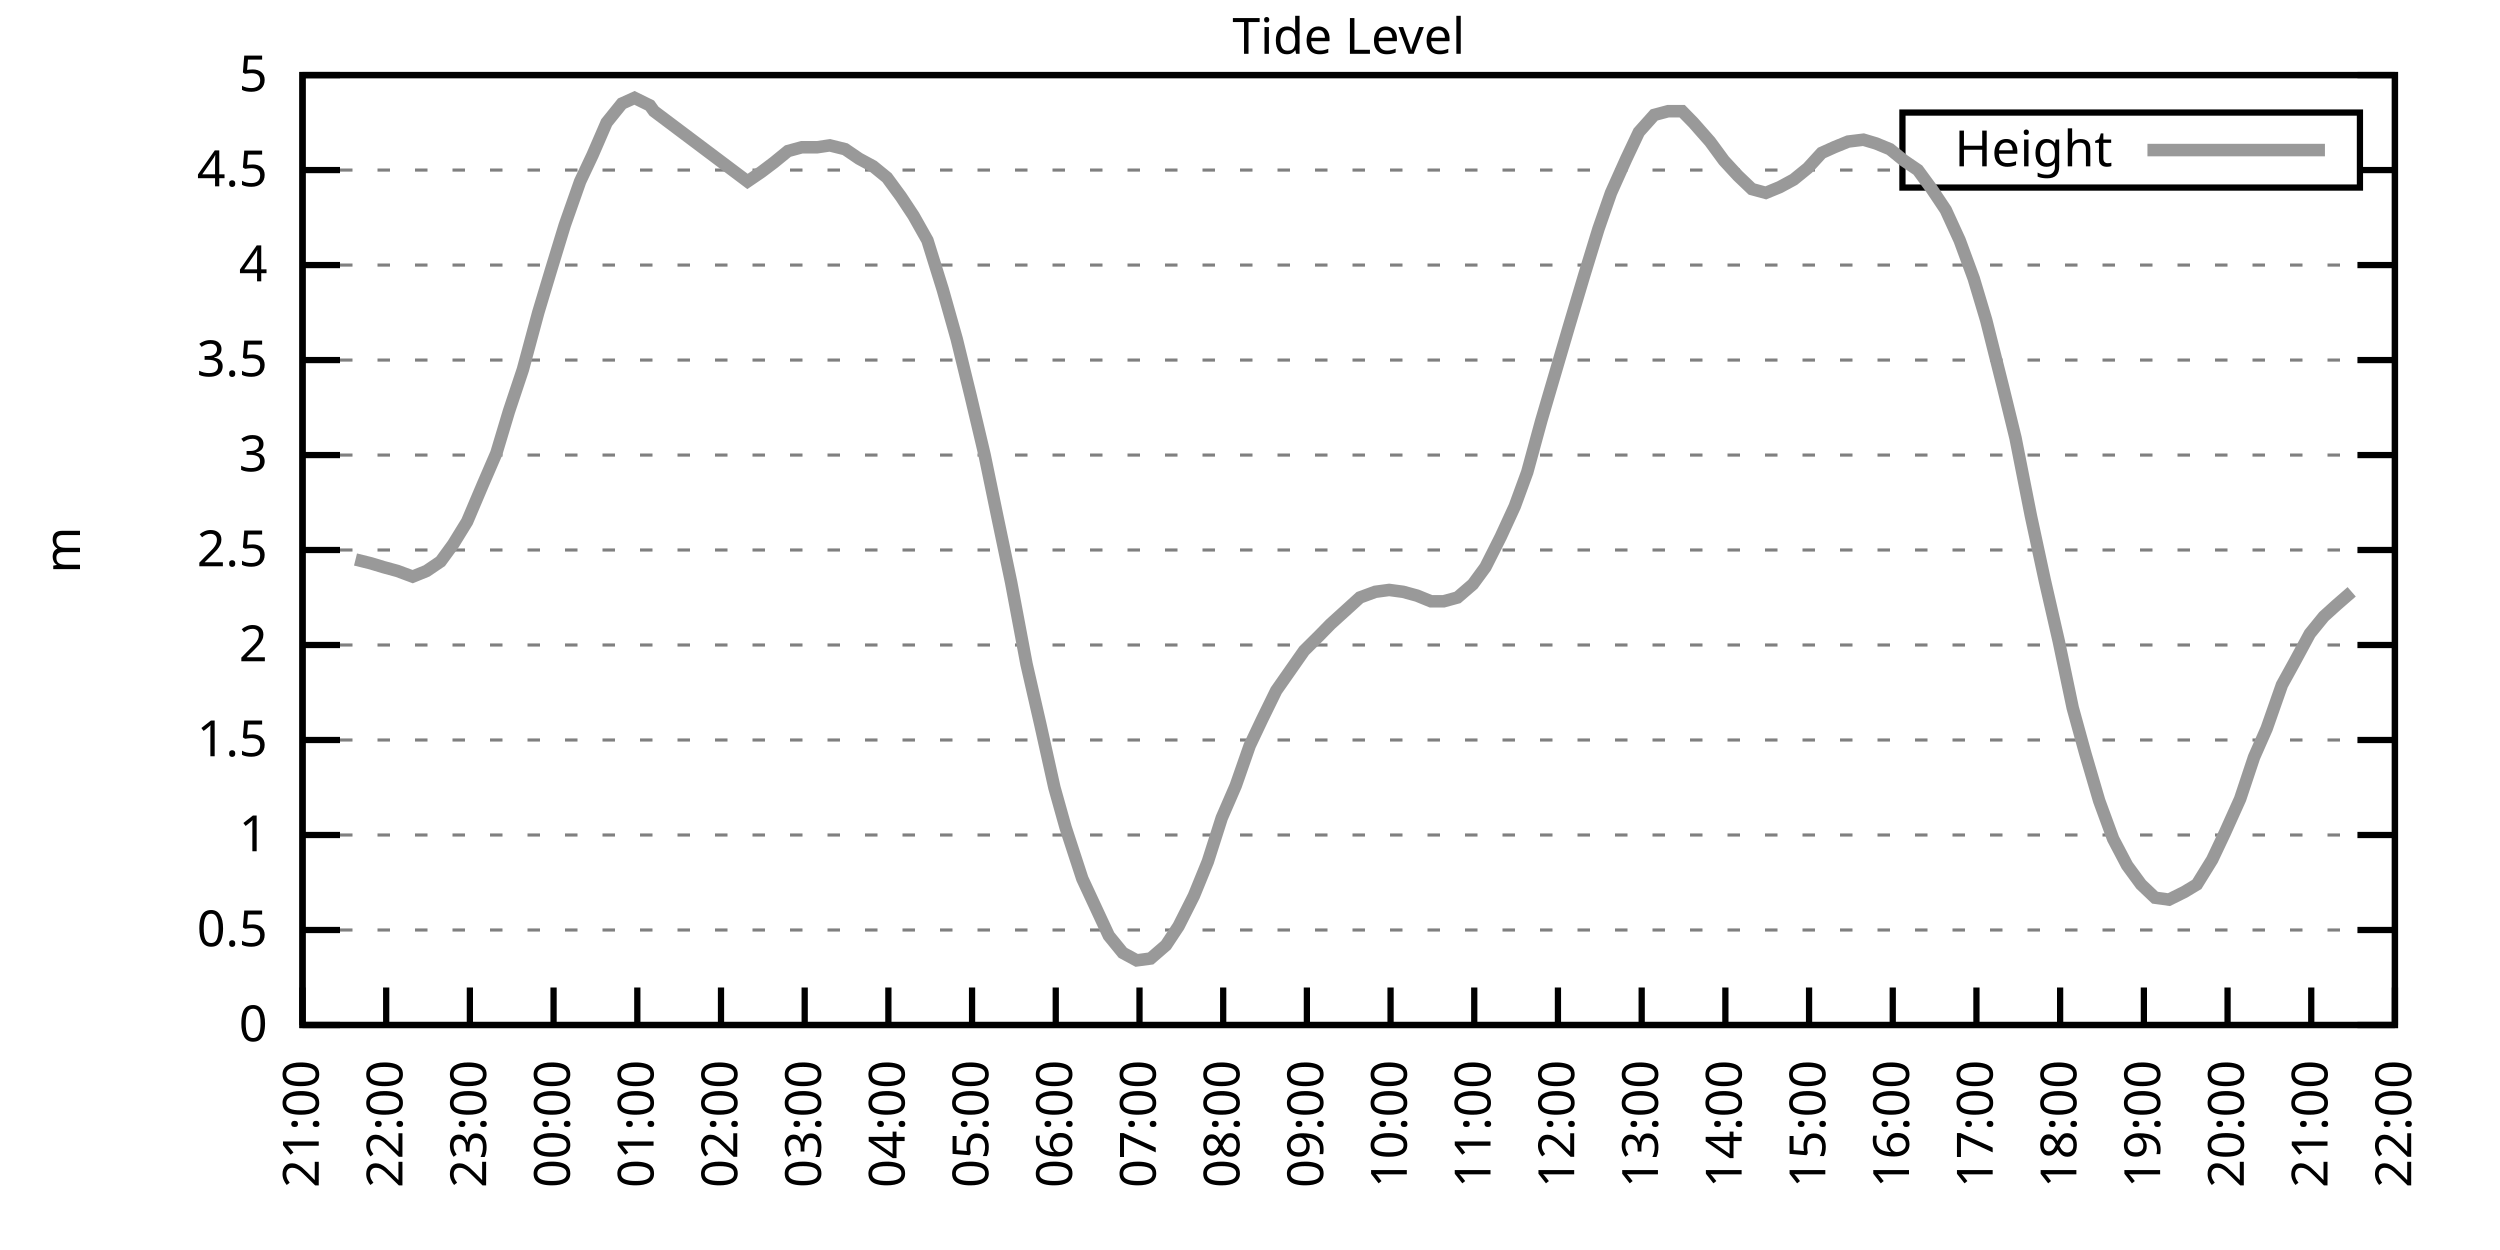
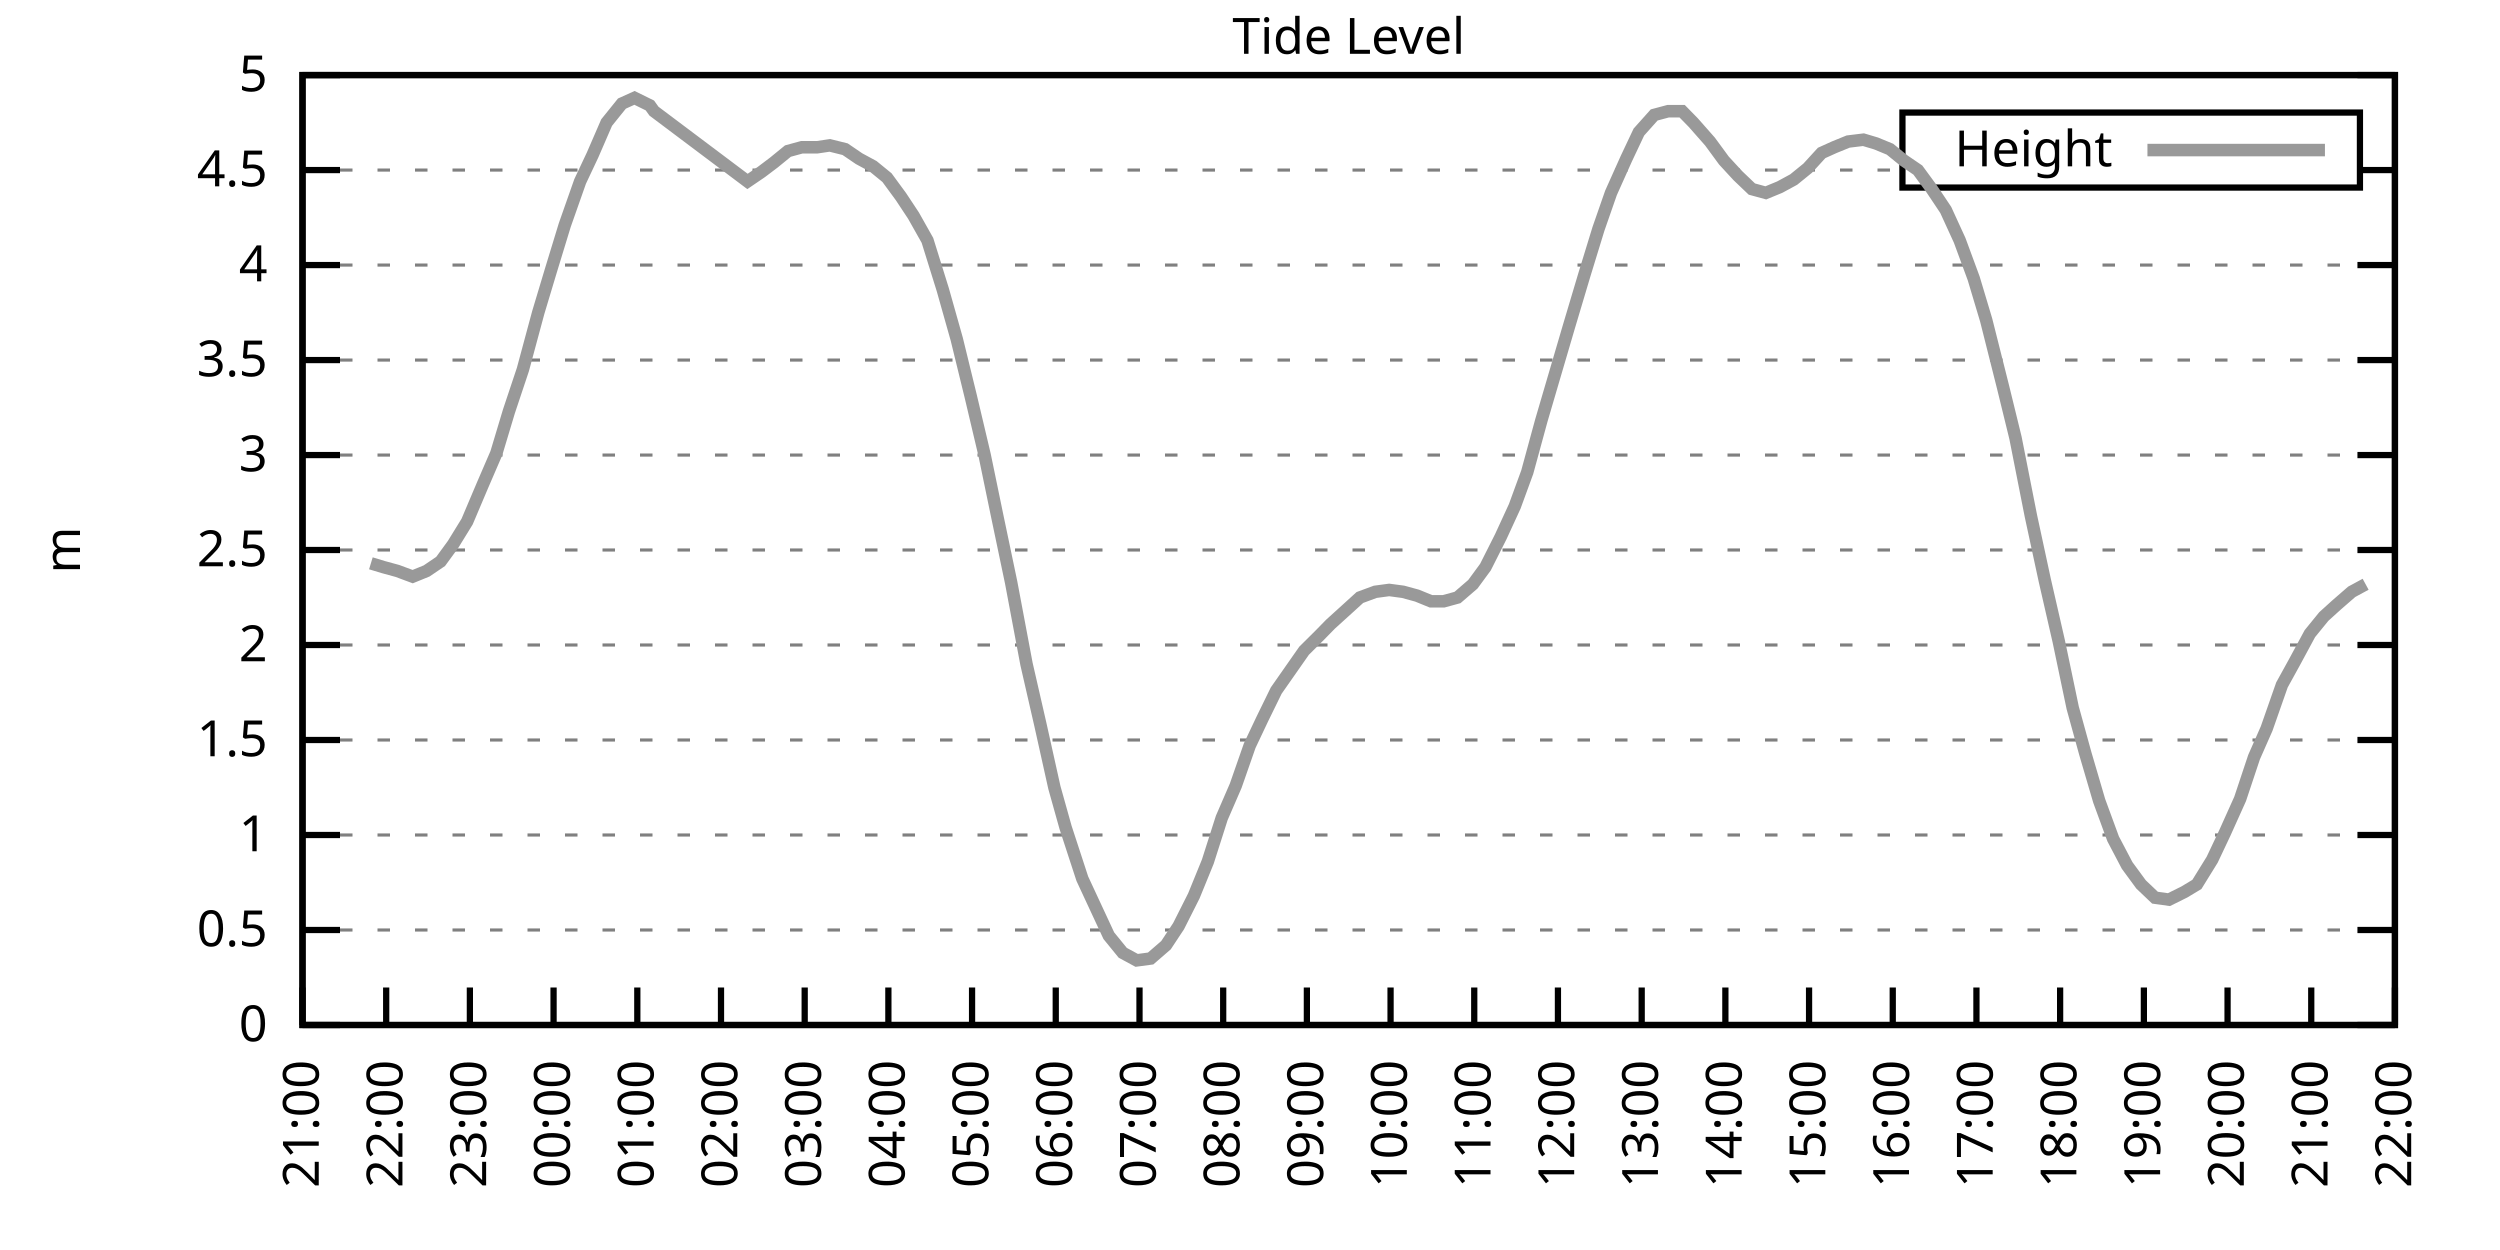
<svg xmlns="http://www.w3.org/2000/svg" xmlns:xlink="http://www.w3.org/1999/xlink" width="400" height="200" viewBox="0 0 400 200">
  <g id="gnuplot_canvas">
    <rect x="0" y="0" width="400" height="200" fill="none" />
    <defs>
      <circle id="gpDot" r="0.5" stroke-width="0.5" stroke="currentColor" />
      <path id="gpPt0" stroke-width="0.333" stroke="currentColor" d="M-1,0 h2 M0,-1 v2" />
      <path id="gpPt1" stroke-width="0.333" stroke="currentColor" d="M-1,-1 L1,1 M1,-1 L-1,1" />
      <path id="gpPt2" stroke-width="0.333" stroke="currentColor" d="M-1,0 L1,0 M0,-1 L0,1 M-1,-1 L1,1 M-1,1 L1,-1" />
      <rect id="gpPt3" stroke-width="0.333" stroke="currentColor" x="-1" y="-1" width="2" height="2" />
      <rect id="gpPt4" stroke-width="0.333" stroke="currentColor" fill="currentColor" x="-1" y="-1" width="2" height="2" />
      <circle id="gpPt5" stroke-width="0.333" stroke="currentColor" cx="0" cy="0" r="1" />
      <use xlink:href="#gpPt5" id="gpPt6" fill="currentColor" stroke="none" />
      <path id="gpPt7" stroke-width="0.333" stroke="currentColor" d="M0,-1.33 L-1.33,0.67 L1.33,0.67 z" />
      <use xlink:href="#gpPt7" id="gpPt8" fill="currentColor" stroke="none" />
      <use xlink:href="#gpPt7" id="gpPt9" stroke="currentColor" transform="rotate(180)" />
      <use xlink:href="#gpPt9" id="gpPt10" fill="currentColor" stroke="none" />
      <use xlink:href="#gpPt3" id="gpPt11" stroke="currentColor" transform="rotate(45)" />
      <use xlink:href="#gpPt11" id="gpPt12" fill="currentColor" stroke="none" />
      <path id="gpPt13" stroke-width="0.333" stroke="currentColor" d="M0,1.330 L1.265,0.411 L0.782,-1.067 L-0.782,-1.076 L-1.265,0.411 z" />
      <use xlink:href="#gpPt13" id="gpPt14" fill="currentColor" stroke="none" />
      <filter id="textbox" filterUnits="objectBoundingBox" x="0" y="0" height="1" width="1">
        <feFlood flood-color="white" flood-opacity="1" result="bgnd" />
        <feComposite in="SourceGraphic" in2="bgnd" operator="atop" />
      </filter>
      <filter id="greybox" filterUnits="objectBoundingBox" x="0" y="0" height="1" width="1">
        <feFlood flood-color="lightgrey" flood-opacity="1" result="grey" />
        <feComposite in="SourceGraphic" in2="grey" operator="atop" />
      </filter>
    </defs>
    <g fill="none" color="white" stroke="currentColor" stroke-width="1.00" stroke-linecap="butt" stroke-linejoin="miter">
</g>
    <g fill="none" color="black" stroke="currentColor" stroke-width="1.00" stroke-linecap="butt" stroke-linejoin="miter">
      <g stroke="none" shape-rendering="crispEdges">
        <polygon fill="rgb(255, 255, 255)" points="48.40,164.00 383.18,164.00 383.18,12.02 48.40,12.02 " />
      </g>
    </g>
    <g fill="none" color="black" stroke="currentColor" stroke-width="1.00" stroke-linecap="butt" stroke-linejoin="miter">
</g>
    <g fill="none" color="black" stroke="black" stroke-width="0.50" stroke-linecap="butt" stroke-linejoin="miter">
</g>
    <g fill="none" color="gray" stroke="currentColor" stroke-width="0.50" stroke-linecap="butt" stroke-linejoin="miter">
      <path stroke="gray" stroke-dasharray="2,4" class="gridline" d="M48.40,164.00 L383.19,164.00  " />
    </g>
    <g fill="none" color="gray" stroke="gray" stroke-width="1.00" stroke-linecap="butt" stroke-linejoin="miter">
</g>
    <g fill="none" color="black" stroke="currentColor" stroke-width="1.00" stroke-linecap="butt" stroke-linejoin="miter">
      <path stroke="black" d="M48.40,164.00 L54.40,164.00 M383.19,164.00 L377.19,164.00  " />
      <g transform="translate(42.80,166.60)" stroke="none" fill="black" font-family="Sans" font-size="8.00" text-anchor="end">
        <text>
          <tspan font-family="Sans"> 0</tspan>
        </text>
      </g>
    </g>
    <g fill="none" color="black" stroke="currentColor" stroke-width="1.00" stroke-linecap="butt" stroke-linejoin="miter">
</g>
    <g fill="none" color="black" stroke="black" stroke-width="0.50" stroke-linecap="butt" stroke-linejoin="miter">
</g>
    <g fill="none" color="gray" stroke="currentColor" stroke-width="0.50" stroke-linecap="butt" stroke-linejoin="miter">
      <path stroke="gray" stroke-dasharray="2,4" class="gridline" d="M48.40,148.80 L383.19,148.80  " />
    </g>
    <g fill="none" color="gray" stroke="gray" stroke-width="1.00" stroke-linecap="butt" stroke-linejoin="miter">
</g>
    <g fill="none" color="black" stroke="currentColor" stroke-width="1.00" stroke-linecap="butt" stroke-linejoin="miter">
      <path stroke="black" d="M48.40,148.80 L54.40,148.80 M383.19,148.80 L377.19,148.80  " />
      <g transform="translate(42.80,151.40)" stroke="none" fill="black" font-family="Sans" font-size="8.00" text-anchor="end">
        <text>
          <tspan font-family="Sans"> 0.5</tspan>
        </text>
      </g>
    </g>
    <g fill="none" color="black" stroke="currentColor" stroke-width="1.00" stroke-linecap="butt" stroke-linejoin="miter">
</g>
    <g fill="none" color="black" stroke="black" stroke-width="0.50" stroke-linecap="butt" stroke-linejoin="miter">
</g>
    <g fill="none" color="gray" stroke="currentColor" stroke-width="0.50" stroke-linecap="butt" stroke-linejoin="miter">
      <path stroke="gray" stroke-dasharray="2,4" class="gridline" d="M48.40,133.60 L383.19,133.60  " />
    </g>
    <g fill="none" color="gray" stroke="gray" stroke-width="1.00" stroke-linecap="butt" stroke-linejoin="miter">
</g>
    <g fill="none" color="black" stroke="currentColor" stroke-width="1.00" stroke-linecap="butt" stroke-linejoin="miter">
      <path stroke="black" d="M48.40,133.60 L54.40,133.60 M383.19,133.60 L377.19,133.60  " />
      <g transform="translate(42.80,136.20)" stroke="none" fill="black" font-family="Sans" font-size="8.00" text-anchor="end">
        <text>
          <tspan font-family="Sans"> 1</tspan>
        </text>
      </g>
    </g>
    <g fill="none" color="black" stroke="currentColor" stroke-width="1.00" stroke-linecap="butt" stroke-linejoin="miter">
</g>
    <g fill="none" color="black" stroke="black" stroke-width="0.50" stroke-linecap="butt" stroke-linejoin="miter">
</g>
    <g fill="none" color="gray" stroke="currentColor" stroke-width="0.50" stroke-linecap="butt" stroke-linejoin="miter">
      <path stroke="gray" stroke-dasharray="2,4" class="gridline" d="M48.40,118.40 L383.19,118.40  " />
    </g>
    <g fill="none" color="gray" stroke="gray" stroke-width="1.00" stroke-linecap="butt" stroke-linejoin="miter">
</g>
    <g fill="none" color="black" stroke="currentColor" stroke-width="1.00" stroke-linecap="butt" stroke-linejoin="miter">
      <path stroke="black" d="M48.40,118.40 L54.40,118.40 M383.19,118.40 L377.19,118.40  " />
      <g transform="translate(42.80,121.00)" stroke="none" fill="black" font-family="Sans" font-size="8.00" text-anchor="end">
        <text>
          <tspan font-family="Sans"> 1.5</tspan>
        </text>
      </g>
    </g>
    <g fill="none" color="black" stroke="currentColor" stroke-width="1.00" stroke-linecap="butt" stroke-linejoin="miter">
</g>
    <g fill="none" color="black" stroke="black" stroke-width="0.50" stroke-linecap="butt" stroke-linejoin="miter">
</g>
    <g fill="none" color="gray" stroke="currentColor" stroke-width="0.50" stroke-linecap="butt" stroke-linejoin="miter">
      <path stroke="gray" stroke-dasharray="2,4" class="gridline" d="M48.40,103.20 L383.19,103.20  " />
    </g>
    <g fill="none" color="gray" stroke="gray" stroke-width="1.00" stroke-linecap="butt" stroke-linejoin="miter">
</g>
    <g fill="none" color="black" stroke="currentColor" stroke-width="1.00" stroke-linecap="butt" stroke-linejoin="miter">
      <path stroke="black" d="M48.40,103.20 L54.40,103.20 M383.19,103.20 L377.19,103.20  " />
      <g transform="translate(42.80,105.80)" stroke="none" fill="black" font-family="Sans" font-size="8.00" text-anchor="end">
        <text>
          <tspan font-family="Sans"> 2</tspan>
        </text>
      </g>
    </g>
    <g fill="none" color="black" stroke="currentColor" stroke-width="1.00" stroke-linecap="butt" stroke-linejoin="miter">
</g>
    <g fill="none" color="black" stroke="black" stroke-width="0.50" stroke-linecap="butt" stroke-linejoin="miter">
</g>
    <g fill="none" color="gray" stroke="currentColor" stroke-width="0.50" stroke-linecap="butt" stroke-linejoin="miter">
      <path stroke="gray" stroke-dasharray="2,4" class="gridline" d="M48.40,88.00 L383.19,88.00  " />
    </g>
    <g fill="none" color="gray" stroke="gray" stroke-width="1.00" stroke-linecap="butt" stroke-linejoin="miter">
</g>
    <g fill="none" color="black" stroke="currentColor" stroke-width="1.00" stroke-linecap="butt" stroke-linejoin="miter">
      <path stroke="black" d="M48.40,88.00 L54.40,88.00 M383.19,88.00 L377.19,88.00  " />
      <g transform="translate(42.80,90.60)" stroke="none" fill="black" font-family="Sans" font-size="8.00" text-anchor="end">
        <text>
          <tspan font-family="Sans"> 2.5</tspan>
        </text>
      </g>
    </g>
    <g fill="none" color="black" stroke="currentColor" stroke-width="1.00" stroke-linecap="butt" stroke-linejoin="miter">
</g>
    <g fill="none" color="black" stroke="black" stroke-width="0.50" stroke-linecap="butt" stroke-linejoin="miter">
</g>
    <g fill="none" color="gray" stroke="currentColor" stroke-width="0.50" stroke-linecap="butt" stroke-linejoin="miter">
      <path stroke="gray" stroke-dasharray="2,4" class="gridline" d="M48.40,72.81 L383.19,72.81  " />
    </g>
    <g fill="none" color="gray" stroke="gray" stroke-width="1.00" stroke-linecap="butt" stroke-linejoin="miter">
</g>
    <g fill="none" color="black" stroke="currentColor" stroke-width="1.00" stroke-linecap="butt" stroke-linejoin="miter">
      <path stroke="black" d="M48.40,72.81 L54.40,72.81 M383.19,72.81 L377.19,72.81  " />
      <g transform="translate(42.80,75.41)" stroke="none" fill="black" font-family="Sans" font-size="8.00" text-anchor="end">
        <text>
          <tspan font-family="Sans"> 3</tspan>
        </text>
      </g>
    </g>
    <g fill="none" color="black" stroke="currentColor" stroke-width="1.00" stroke-linecap="butt" stroke-linejoin="miter">
</g>
    <g fill="none" color="black" stroke="black" stroke-width="0.50" stroke-linecap="butt" stroke-linejoin="miter">
</g>
    <g fill="none" color="gray" stroke="currentColor" stroke-width="0.50" stroke-linecap="butt" stroke-linejoin="miter">
      <path stroke="gray" stroke-dasharray="2,4" class="gridline" d="M48.40,57.61 L383.19,57.61  " />
    </g>
    <g fill="none" color="gray" stroke="gray" stroke-width="1.00" stroke-linecap="butt" stroke-linejoin="miter">
</g>
    <g fill="none" color="black" stroke="currentColor" stroke-width="1.00" stroke-linecap="butt" stroke-linejoin="miter">
      <path stroke="black" d="M48.40,57.61 L54.40,57.61 M383.19,57.61 L377.19,57.61  " />
      <g transform="translate(42.80,60.21)" stroke="none" fill="black" font-family="Sans" font-size="8.00" text-anchor="end">
        <text>
          <tspan font-family="Sans"> 3.5</tspan>
        </text>
      </g>
    </g>
    <g fill="none" color="black" stroke="currentColor" stroke-width="1.00" stroke-linecap="butt" stroke-linejoin="miter">
</g>
    <g fill="none" color="black" stroke="black" stroke-width="0.50" stroke-linecap="butt" stroke-linejoin="miter">
</g>
    <g fill="none" color="gray" stroke="currentColor" stroke-width="0.50" stroke-linecap="butt" stroke-linejoin="miter">
      <path stroke="gray" stroke-dasharray="2,4" class="gridline" d="M48.40,42.41 L383.19,42.41  " />
    </g>
    <g fill="none" color="gray" stroke="gray" stroke-width="1.00" stroke-linecap="butt" stroke-linejoin="miter">
</g>
    <g fill="none" color="black" stroke="currentColor" stroke-width="1.00" stroke-linecap="butt" stroke-linejoin="miter">
      <path stroke="black" d="M48.40,42.41 L54.40,42.41 M383.19,42.41 L377.19,42.41  " />
      <g transform="translate(42.80,45.01)" stroke="none" fill="black" font-family="Sans" font-size="8.00" text-anchor="end">
        <text>
          <tspan font-family="Sans"> 4</tspan>
        </text>
      </g>
    </g>
    <g fill="none" color="black" stroke="currentColor" stroke-width="1.00" stroke-linecap="butt" stroke-linejoin="miter">
</g>
    <g fill="none" color="black" stroke="black" stroke-width="0.50" stroke-linecap="butt" stroke-linejoin="miter">
</g>
    <g fill="none" color="gray" stroke="currentColor" stroke-width="0.50" stroke-linecap="butt" stroke-linejoin="miter">
      <path stroke="gray" stroke-dasharray="2,4" class="gridline" d="M48.40,27.21 L304.39,27.21 M377.59,27.21 L383.19,27.21  " />
    </g>
    <g fill="none" color="gray" stroke="gray" stroke-width="1.00" stroke-linecap="butt" stroke-linejoin="miter">
</g>
    <g fill="none" color="black" stroke="currentColor" stroke-width="1.00" stroke-linecap="butt" stroke-linejoin="miter">
      <path stroke="black" d="M48.40,27.21 L54.40,27.21 M383.19,27.21 L377.19,27.21  " />
      <g transform="translate(42.80,29.81)" stroke="none" fill="black" font-family="Sans" font-size="8.00" text-anchor="end">
        <text>
          <tspan font-family="Sans"> 4.5</tspan>
        </text>
      </g>
    </g>
    <g fill="none" color="black" stroke="currentColor" stroke-width="1.00" stroke-linecap="butt" stroke-linejoin="miter">
</g>
    <g fill="none" color="black" stroke="black" stroke-width="0.50" stroke-linecap="butt" stroke-linejoin="miter">
</g>
    <g fill="none" color="gray" stroke="currentColor" stroke-width="0.50" stroke-linecap="butt" stroke-linejoin="miter">
      <path stroke="gray" stroke-dasharray="2,4" class="gridline" d="M48.40,12.01 L383.19,12.01  " />
    </g>
    <g fill="none" color="gray" stroke="gray" stroke-width="1.00" stroke-linecap="butt" stroke-linejoin="miter">
</g>
    <g fill="none" color="black" stroke="currentColor" stroke-width="1.00" stroke-linecap="butt" stroke-linejoin="miter">
      <path stroke="black" d="M48.40,12.01 L54.40,12.01 M383.19,12.01 L377.19,12.01  " />
      <g transform="translate(42.80,14.61)" stroke="none" fill="black" font-family="Sans" font-size="8.00" text-anchor="end">
        <text>
          <tspan font-family="Sans"> 5</tspan>
        </text>
      </g>
    </g>
    <g fill="none" color="black" stroke="currentColor" stroke-width="1.00" stroke-linecap="butt" stroke-linejoin="miter">
      <path stroke="black" d="M48.40,164.00 L48.40,158.00  " />
      <g transform="translate(51.00,169.60) rotate(270.00)" stroke="none" fill="black" font-family="Sans" font-size="8.00" text-anchor="end">
        <text>
          <tspan font-family="Sans">21:00</tspan>
        </text>
      </g>
    </g>
    <g fill="none" color="black" stroke="currentColor" stroke-width="1.00" stroke-linecap="butt" stroke-linejoin="miter">
      <path stroke="black" d="M61.79,164.00 L61.79,158.00  " />
      <g transform="translate(64.39,169.60) rotate(270.00)" stroke="none" fill="black" font-family="Sans" font-size="8.00" text-anchor="end">
        <text>
          <tspan font-family="Sans">22:00</tspan>
        </text>
      </g>
    </g>
    <g fill="none" color="black" stroke="currentColor" stroke-width="1.00" stroke-linecap="butt" stroke-linejoin="miter">
      <path stroke="black" d="M75.18,164.00 L75.18,158.00  " />
      <g transform="translate(77.78,169.60) rotate(270.00)" stroke="none" fill="black" font-family="Sans" font-size="8.00" text-anchor="end">
        <text>
          <tspan font-family="Sans">23:00</tspan>
        </text>
      </g>
    </g>
    <g fill="none" color="black" stroke="currentColor" stroke-width="1.00" stroke-linecap="butt" stroke-linejoin="miter">
      <path stroke="black" d="M88.57,164.00 L88.57,158.00  " />
      <g transform="translate(91.17,169.60) rotate(270.00)" stroke="none" fill="black" font-family="Sans" font-size="8.00" text-anchor="end">
        <text>
          <tspan font-family="Sans">00:00</tspan>
        </text>
      </g>
    </g>
    <g fill="none" color="black" stroke="currentColor" stroke-width="1.00" stroke-linecap="butt" stroke-linejoin="miter">
      <path stroke="black" d="M101.97,164.00 L101.97,158.00  " />
      <g transform="translate(104.57,169.60) rotate(270.00)" stroke="none" fill="black" font-family="Sans" font-size="8.00" text-anchor="end">
        <text>
          <tspan font-family="Sans">01:00</tspan>
        </text>
      </g>
    </g>
    <g fill="none" color="black" stroke="currentColor" stroke-width="1.00" stroke-linecap="butt" stroke-linejoin="miter">
      <path stroke="black" d="M115.36,164.00 L115.36,158.00  " />
      <g transform="translate(117.96,169.60) rotate(270.00)" stroke="none" fill="black" font-family="Sans" font-size="8.00" text-anchor="end">
        <text>
          <tspan font-family="Sans">02:00</tspan>
        </text>
      </g>
    </g>
    <g fill="none" color="black" stroke="currentColor" stroke-width="1.00" stroke-linecap="butt" stroke-linejoin="miter">
      <path stroke="black" d="M128.75,164.00 L128.75,158.00  " />
      <g transform="translate(131.35,169.60) rotate(270.00)" stroke="none" fill="black" font-family="Sans" font-size="8.00" text-anchor="end">
        <text>
          <tspan font-family="Sans">03:00</tspan>
        </text>
      </g>
    </g>
    <g fill="none" color="black" stroke="currentColor" stroke-width="1.00" stroke-linecap="butt" stroke-linejoin="miter">
      <path stroke="black" d="M142.14,164.00 L142.14,158.00  " />
      <g transform="translate(144.74,169.60) rotate(270.00)" stroke="none" fill="black" font-family="Sans" font-size="8.00" text-anchor="end">
        <text>
          <tspan font-family="Sans">04:00</tspan>
        </text>
      </g>
    </g>
    <g fill="none" color="black" stroke="currentColor" stroke-width="1.00" stroke-linecap="butt" stroke-linejoin="miter">
      <path stroke="black" d="M155.53,164.00 L155.53,158.00  " />
      <g transform="translate(158.13,169.60) rotate(270.00)" stroke="none" fill="black" font-family="Sans" font-size="8.00" text-anchor="end">
        <text>
          <tspan font-family="Sans">05:00</tspan>
        </text>
      </g>
    </g>
    <g fill="none" color="black" stroke="currentColor" stroke-width="1.00" stroke-linecap="butt" stroke-linejoin="miter">
      <path stroke="black" d="M168.92,164.00 L168.92,158.00  " />
      <g transform="translate(171.52,169.60) rotate(270.00)" stroke="none" fill="black" font-family="Sans" font-size="8.00" text-anchor="end">
        <text>
          <tspan font-family="Sans">06:00</tspan>
        </text>
      </g>
    </g>
    <g fill="none" color="black" stroke="currentColor" stroke-width="1.00" stroke-linecap="butt" stroke-linejoin="miter">
      <path stroke="black" d="M182.32,164.00 L182.32,158.00  " />
      <g transform="translate(184.92,169.60) rotate(270.00)" stroke="none" fill="black" font-family="Sans" font-size="8.00" text-anchor="end">
        <text>
          <tspan font-family="Sans">07:00</tspan>
        </text>
      </g>
    </g>
    <g fill="none" color="black" stroke="currentColor" stroke-width="1.00" stroke-linecap="butt" stroke-linejoin="miter">
      <path stroke="black" d="M195.71,164.00 L195.71,158.00  " />
      <g transform="translate(198.31,169.60) rotate(270.00)" stroke="none" fill="black" font-family="Sans" font-size="8.00" text-anchor="end">
        <text>
          <tspan font-family="Sans">08:00</tspan>
        </text>
      </g>
    </g>
    <g fill="none" color="black" stroke="currentColor" stroke-width="1.00" stroke-linecap="butt" stroke-linejoin="miter">
      <path stroke="black" d="M209.10,164.00 L209.10,158.00  " />
      <g transform="translate(211.70,169.60) rotate(270.00)" stroke="none" fill="black" font-family="Sans" font-size="8.00" text-anchor="end">
        <text>
          <tspan font-family="Sans">09:00</tspan>
        </text>
      </g>
    </g>
    <g fill="none" color="black" stroke="currentColor" stroke-width="1.00" stroke-linecap="butt" stroke-linejoin="miter">
      <path stroke="black" d="M222.49,164.00 L222.49,158.00  " />
      <g transform="translate(225.09,169.60) rotate(270.00)" stroke="none" fill="black" font-family="Sans" font-size="8.00" text-anchor="end">
        <text>
          <tspan font-family="Sans">10:00</tspan>
        </text>
      </g>
    </g>
    <g fill="none" color="black" stroke="currentColor" stroke-width="1.00" stroke-linecap="butt" stroke-linejoin="miter">
      <path stroke="black" d="M235.88,164.00 L235.88,158.00  " />
      <g transform="translate(238.48,169.60) rotate(270.00)" stroke="none" fill="black" font-family="Sans" font-size="8.00" text-anchor="end">
        <text>
          <tspan font-family="Sans">11:00</tspan>
        </text>
      </g>
    </g>
    <g fill="none" color="black" stroke="currentColor" stroke-width="1.00" stroke-linecap="butt" stroke-linejoin="miter">
      <path stroke="black" d="M249.27,164.00 L249.27,158.00  " />
      <g transform="translate(251.87,169.60) rotate(270.00)" stroke="none" fill="black" font-family="Sans" font-size="8.00" text-anchor="end">
        <text>
          <tspan font-family="Sans">12:00</tspan>
        </text>
      </g>
    </g>
    <g fill="none" color="black" stroke="currentColor" stroke-width="1.00" stroke-linecap="butt" stroke-linejoin="miter">
      <path stroke="black" d="M262.67,164.00 L262.67,158.00  " />
      <g transform="translate(265.27,169.60) rotate(270.00)" stroke="none" fill="black" font-family="Sans" font-size="8.00" text-anchor="end">
        <text>
          <tspan font-family="Sans">13:00</tspan>
        </text>
      </g>
    </g>
    <g fill="none" color="black" stroke="currentColor" stroke-width="1.00" stroke-linecap="butt" stroke-linejoin="miter">
      <path stroke="black" d="M276.06,164.00 L276.06,158.00  " />
      <g transform="translate(278.66,169.60) rotate(270.00)" stroke="none" fill="black" font-family="Sans" font-size="8.00" text-anchor="end">
        <text>
          <tspan font-family="Sans">14:00</tspan>
        </text>
      </g>
    </g>
    <g fill="none" color="black" stroke="currentColor" stroke-width="1.00" stroke-linecap="butt" stroke-linejoin="miter">
      <path stroke="black" d="M289.45,164.00 L289.45,158.00  " />
      <g transform="translate(292.05,169.60) rotate(270.00)" stroke="none" fill="black" font-family="Sans" font-size="8.00" text-anchor="end">
        <text>
          <tspan font-family="Sans">15:00</tspan>
        </text>
      </g>
    </g>
    <g fill="none" color="black" stroke="currentColor" stroke-width="1.00" stroke-linecap="butt" stroke-linejoin="miter">
      <path stroke="black" d="M302.84,164.00 L302.84,158.00  " />
      <g transform="translate(305.44,169.60) rotate(270.00)" stroke="none" fill="black" font-family="Sans" font-size="8.00" text-anchor="end">
        <text>
          <tspan font-family="Sans">16:00</tspan>
        </text>
      </g>
    </g>
    <g fill="none" color="black" stroke="currentColor" stroke-width="1.00" stroke-linecap="butt" stroke-linejoin="miter">
      <path stroke="black" d="M316.23,164.00 L316.23,158.00  " />
      <g transform="translate(318.83,169.60) rotate(270.00)" stroke="none" fill="black" font-family="Sans" font-size="8.00" text-anchor="end">
        <text>
          <tspan font-family="Sans">17:00</tspan>
        </text>
      </g>
    </g>
    <g fill="none" color="black" stroke="currentColor" stroke-width="1.00" stroke-linecap="butt" stroke-linejoin="miter">
      <path stroke="black" d="M329.62,164.00 L329.62,158.00  " />
      <g transform="translate(332.22,169.60) rotate(270.00)" stroke="none" fill="black" font-family="Sans" font-size="8.00" text-anchor="end">
        <text>
          <tspan font-family="Sans">18:00</tspan>
        </text>
      </g>
    </g>
    <g fill="none" color="black" stroke="currentColor" stroke-width="1.00" stroke-linecap="butt" stroke-linejoin="miter">
      <path stroke="black" d="M343.02,164.00 L343.02,158.00  " />
      <g transform="translate(345.62,169.60) rotate(270.00)" stroke="none" fill="black" font-family="Sans" font-size="8.00" text-anchor="end">
        <text>
          <tspan font-family="Sans">19:00</tspan>
        </text>
      </g>
    </g>
    <g fill="none" color="black" stroke="currentColor" stroke-width="1.00" stroke-linecap="butt" stroke-linejoin="miter">
      <path stroke="black" d="M356.41,164.00 L356.41,158.00  " />
      <g transform="translate(359.01,169.60) rotate(270.00)" stroke="none" fill="black" font-family="Sans" font-size="8.00" text-anchor="end">
        <text>
          <tspan font-family="Sans">20:00</tspan>
        </text>
      </g>
    </g>
    <g fill="none" color="black" stroke="currentColor" stroke-width="1.00" stroke-linecap="butt" stroke-linejoin="miter">
      <path stroke="black" d="M369.80,164.00 L369.80,158.00  " />
      <g transform="translate(372.40,169.60) rotate(270.00)" stroke="none" fill="black" font-family="Sans" font-size="8.00" text-anchor="end">
        <text>
          <tspan font-family="Sans">21:00</tspan>
        </text>
      </g>
    </g>
    <g fill="none" color="black" stroke="currentColor" stroke-width="1.00" stroke-linecap="butt" stroke-linejoin="miter">
      <path stroke="black" d="M383.19,164.00 L383.19,158.00  " />
      <g transform="translate(385.79,169.60) rotate(270.00)" stroke="none" fill="black" font-family="Sans" font-size="8.00" text-anchor="end">
        <text>
          <tspan font-family="Sans">22:00</tspan>
        </text>
      </g>
    </g>
    <g fill="none" color="black" stroke="currentColor" stroke-width="1.00" stroke-linecap="butt" stroke-linejoin="miter">
</g>
    <g fill="none" color="black" stroke="currentColor" stroke-width="1.00" stroke-linecap="butt" stroke-linejoin="miter">
      <path stroke="black" d="M48.40,12.01 L48.40,164.00 L383.19,164.00 L383.19,12.01 L48.40,12.01 Z  " />
    </g>
    <g fill="none" color="black" stroke="currentColor" stroke-width="1.00" stroke-linecap="butt" stroke-linejoin="miter">
</g>
    <g fill="none" color="black" stroke="currentColor" stroke-width="1.00" stroke-linecap="butt" stroke-linejoin="miter">
      <path stroke="black" d="M304.39,30.01 L304.39,18.01 L377.59,18.01 L377.59,30.01 L304.39,30.01 Z  " />
    </g>
    <g id="Tide_level_plot_1">
      <g fill="none" color="white" stroke="black" stroke-width="2.00" stroke-linecap="butt" stroke-linejoin="miter">
</g>
      <g fill="none" color="black" stroke="currentColor" stroke-width="2.00" stroke-linecap="butt" stroke-linejoin="miter">
        <g transform="translate(337.99,26.61)" stroke="none" fill="black" font-family="Sans" font-size="8.00" text-anchor="end">
          <text>
            <tspan font-family="Sans">Height</tspan>
          </text>
        </g>
      </g>
      <g fill="none" color="black" stroke="currentColor" stroke-width="2.00" stroke-linecap="butt" stroke-linejoin="miter">
-         <path stroke="rgb(153, 153, 153)" d="M343.59,24.01 L371.99,24.01 M56.88,89.52 L59.34,90.13 L61.35,90.74 L63.58,91.35 L66.03,92.26 L68.26,91.35   L70.50,89.83 L72.50,87.09 L74.74,83.45 L77.19,77.67 L79.42,72.50 L81.43,65.81 L83.66,59.13 L86.12,50.01   L88.13,43.32 L90.36,36.02 L92.82,29.03 L94.82,24.78 L97.06,19.61 L99.51,16.57 L101.52,15.66 L103.98,16.87   L104.64,17.79 L119.60,29.03 L121.83,27.51 L123.84,25.99 L126.07,24.17 L128.30,23.56 L130.76,23.56 L132.77,23.26   L135.22,23.87 L137.45,25.39 L139.69,26.60 L141.92,28.42 L144.15,31.46 L146.16,34.50 L148.39,38.46 L150.85,46.36   L153.08,54.26 L155.31,63.38 L157.54,72.81 L159.55,82.53 L161.78,93.17 L164.24,106.24 L166.47,115.97 L168.70,126.00   L170.49,132.39 L173.17,140.59 L177.41,149.71 L179.64,152.45 L181.87,153.66 L184.10,153.36 L186.56,151.23 L188.57,148.19   L191.02,143.33 L193.25,137.86 L195.48,130.87 L197.72,125.70 L199.95,119.31 L201.96,115.06 L204.19,110.50 L208.65,104.12   L211.11,101.68 L212.89,99.86 L215.57,97.43 L217.58,95.60 L220.04,94.69 L222.27,94.39 L224.50,94.69 L226.73,95.30   L228.96,96.21 L230.97,96.21 L233.20,95.60 L235.66,93.48 L237.67,90.74 L240.12,85.88 L242.36,81.01 L244.36,75.54   L246.60,67.33 L248.83,59.73 L251.06,52.14 L253.51,43.93 L255.75,36.63 L257.76,30.86 L260.21,25.39 L262.22,21.13   L264.67,18.39 L266.91,17.79 L269.14,17.79 L270.92,19.61 L273.60,22.65 L275.83,25.69 L278.07,28.12 L280.30,30.25   L282.53,30.86 L284.76,29.94 L286.99,28.73 L289.23,26.91 L291.46,24.47 L293.47,23.56 L295.70,22.65 L298.15,22.35   L300.16,22.95 L302.39,23.87 L304.63,25.69 L306.86,27.21 L309.09,30.25 L311.32,33.59 L313.55,38.46 L315.79,44.54   L317.79,51.22 L320.47,61.86 L322.48,70.07 L324.94,82.53 L327.17,92.87 L329.40,102.60 L331.63,113.24 L333.64,120.53   L335.87,128.13 L338.10,134.21 L340.34,138.47 L342.57,141.51 L344.80,143.63 L347.03,143.94 L349.49,142.72 L351.50,141.51   L353.95,137.55 L355.96,133.30 L358.42,127.83 L360.65,121.14 L362.66,116.58 L365.11,109.59 L367.12,105.94 L369.58,101.38   L371.81,98.64 L373.82,96.82 L376.27,94.69  " />
+         <path stroke="rgb(153, 153, 153)" d="M343.59,24.01 L371.99,24.01 M59.34,90.13 L61.35,90.74 L63.58,91.35 L66.03,92.26 L68.26,91.35 L70.50,89.83   L72.50,87.09 L74.74,83.45 L77.19,77.67 L79.42,72.50 L81.43,65.81 L83.66,59.13 L86.12,50.01 L88.13,43.32   L90.36,36.02 L92.82,29.03 L94.82,24.78 L97.06,19.61 L99.51,16.57 L101.52,15.66 L103.98,16.87 L104.64,17.79   L119.60,29.03 L121.83,27.51 L123.84,25.99 L126.07,24.17 L128.30,23.56 L130.76,23.56 L132.77,23.26 L135.22,23.87   L137.45,25.39 L139.69,26.60 L141.92,28.42 L144.15,31.46 L146.16,34.50 L148.39,38.46 L150.85,46.36 L153.08,54.26   L155.31,63.38 L157.54,72.81 L159.55,82.53 L161.78,93.17 L164.24,106.24 L166.47,115.97 L168.70,126.00 L170.49,132.39   L173.17,140.59 L177.41,149.71 L179.64,152.45 L181.87,153.66 L184.10,153.36 L186.56,151.23 L188.57,148.19 L191.02,143.33   L193.25,137.86 L195.48,130.87 L197.72,125.70 L199.95,119.31 L201.96,115.06 L204.19,110.50 L208.65,104.12 L211.11,101.68   L212.89,99.86 L215.57,97.43 L217.58,95.60 L220.04,94.69 L222.27,94.39 L224.50,94.69 L226.73,95.30 L228.96,96.21   L230.97,96.21 L233.20,95.60 L235.66,93.48 L237.67,90.74 L240.12,85.88 L242.36,81.01 L244.36,75.54 L246.60,67.33   L248.83,59.73 L251.06,52.14 L253.51,43.93 L255.75,36.63 L257.76,30.86 L260.21,25.39 L262.22,21.13 L264.67,18.39   L266.91,17.79 L269.14,17.79 L270.92,19.61 L273.60,22.65 L275.83,25.69 L278.07,28.12 L280.30,30.25 L282.53,30.86   L284.76,29.94 L286.99,28.73 L289.23,26.91 L291.46,24.47 L293.47,23.56 L295.70,22.65 L298.15,22.35 L300.16,22.95   L302.39,23.87 L304.63,25.69 L306.86,27.21 L309.09,30.25 L311.32,33.59 L313.55,38.46 L315.79,44.54 L317.79,51.22   L320.47,61.86 L322.48,70.07 L324.94,82.53 L327.17,92.87 L329.40,102.60 L331.63,113.24 L333.64,120.53 L335.87,128.13   L338.10,134.21 L340.34,138.47 L342.57,141.51 L344.80,143.63 L347.03,143.94 L349.49,142.72 L351.50,141.51 L353.95,137.55   L355.96,133.30 L358.42,127.83 L360.65,121.14 L362.66,116.58 L365.11,109.59 L367.12,105.94 L369.58,101.38 L371.81,98.64   L373.82,96.82 L376.27,94.69 L378.50,93.48  " />
      </g>
    </g>
    <g fill="none" color="black" stroke="currentColor" stroke-width="2.00" stroke-linecap="butt" stroke-linejoin="miter">
</g>
    <g fill="none" color="black" stroke="black" stroke-width="1.00" stroke-linecap="butt" stroke-linejoin="miter">
</g>
    <g fill="none" color="black" stroke="currentColor" stroke-width="1.00" stroke-linecap="butt" stroke-linejoin="miter">
      <path stroke="black" d="M48.40,12.01 L48.40,164.00 L383.19,164.00 L383.19,12.01 L48.40,12.01 Z  " />
      <g transform="translate(12.80,88.01) rotate(270.00)" stroke="none" fill="black" font-family="Sans" font-size="8.00" text-anchor="middle">
        <text>
          <tspan font-family="Sans">m</tspan>
        </text>
      </g>
    </g>
    <g fill="none" color="black" stroke="currentColor" stroke-width="1.00" stroke-linecap="butt" stroke-linejoin="miter">
</g>
    <g fill="none" color="black" stroke="currentColor" stroke-width="1.00" stroke-linecap="butt" stroke-linejoin="miter">
      <g transform="translate(215.79,8.61)" stroke="none" fill="black" font-family="Sans" font-size="8.00" text-anchor="middle">
        <text>
          <tspan font-family="Sans">Tide Level</tspan>
        </text>
      </g>
    </g>
    <g fill="none" color="black" stroke="currentColor" stroke-width="1.00" stroke-linecap="butt" stroke-linejoin="miter">
</g>
  </g>
</svg>
